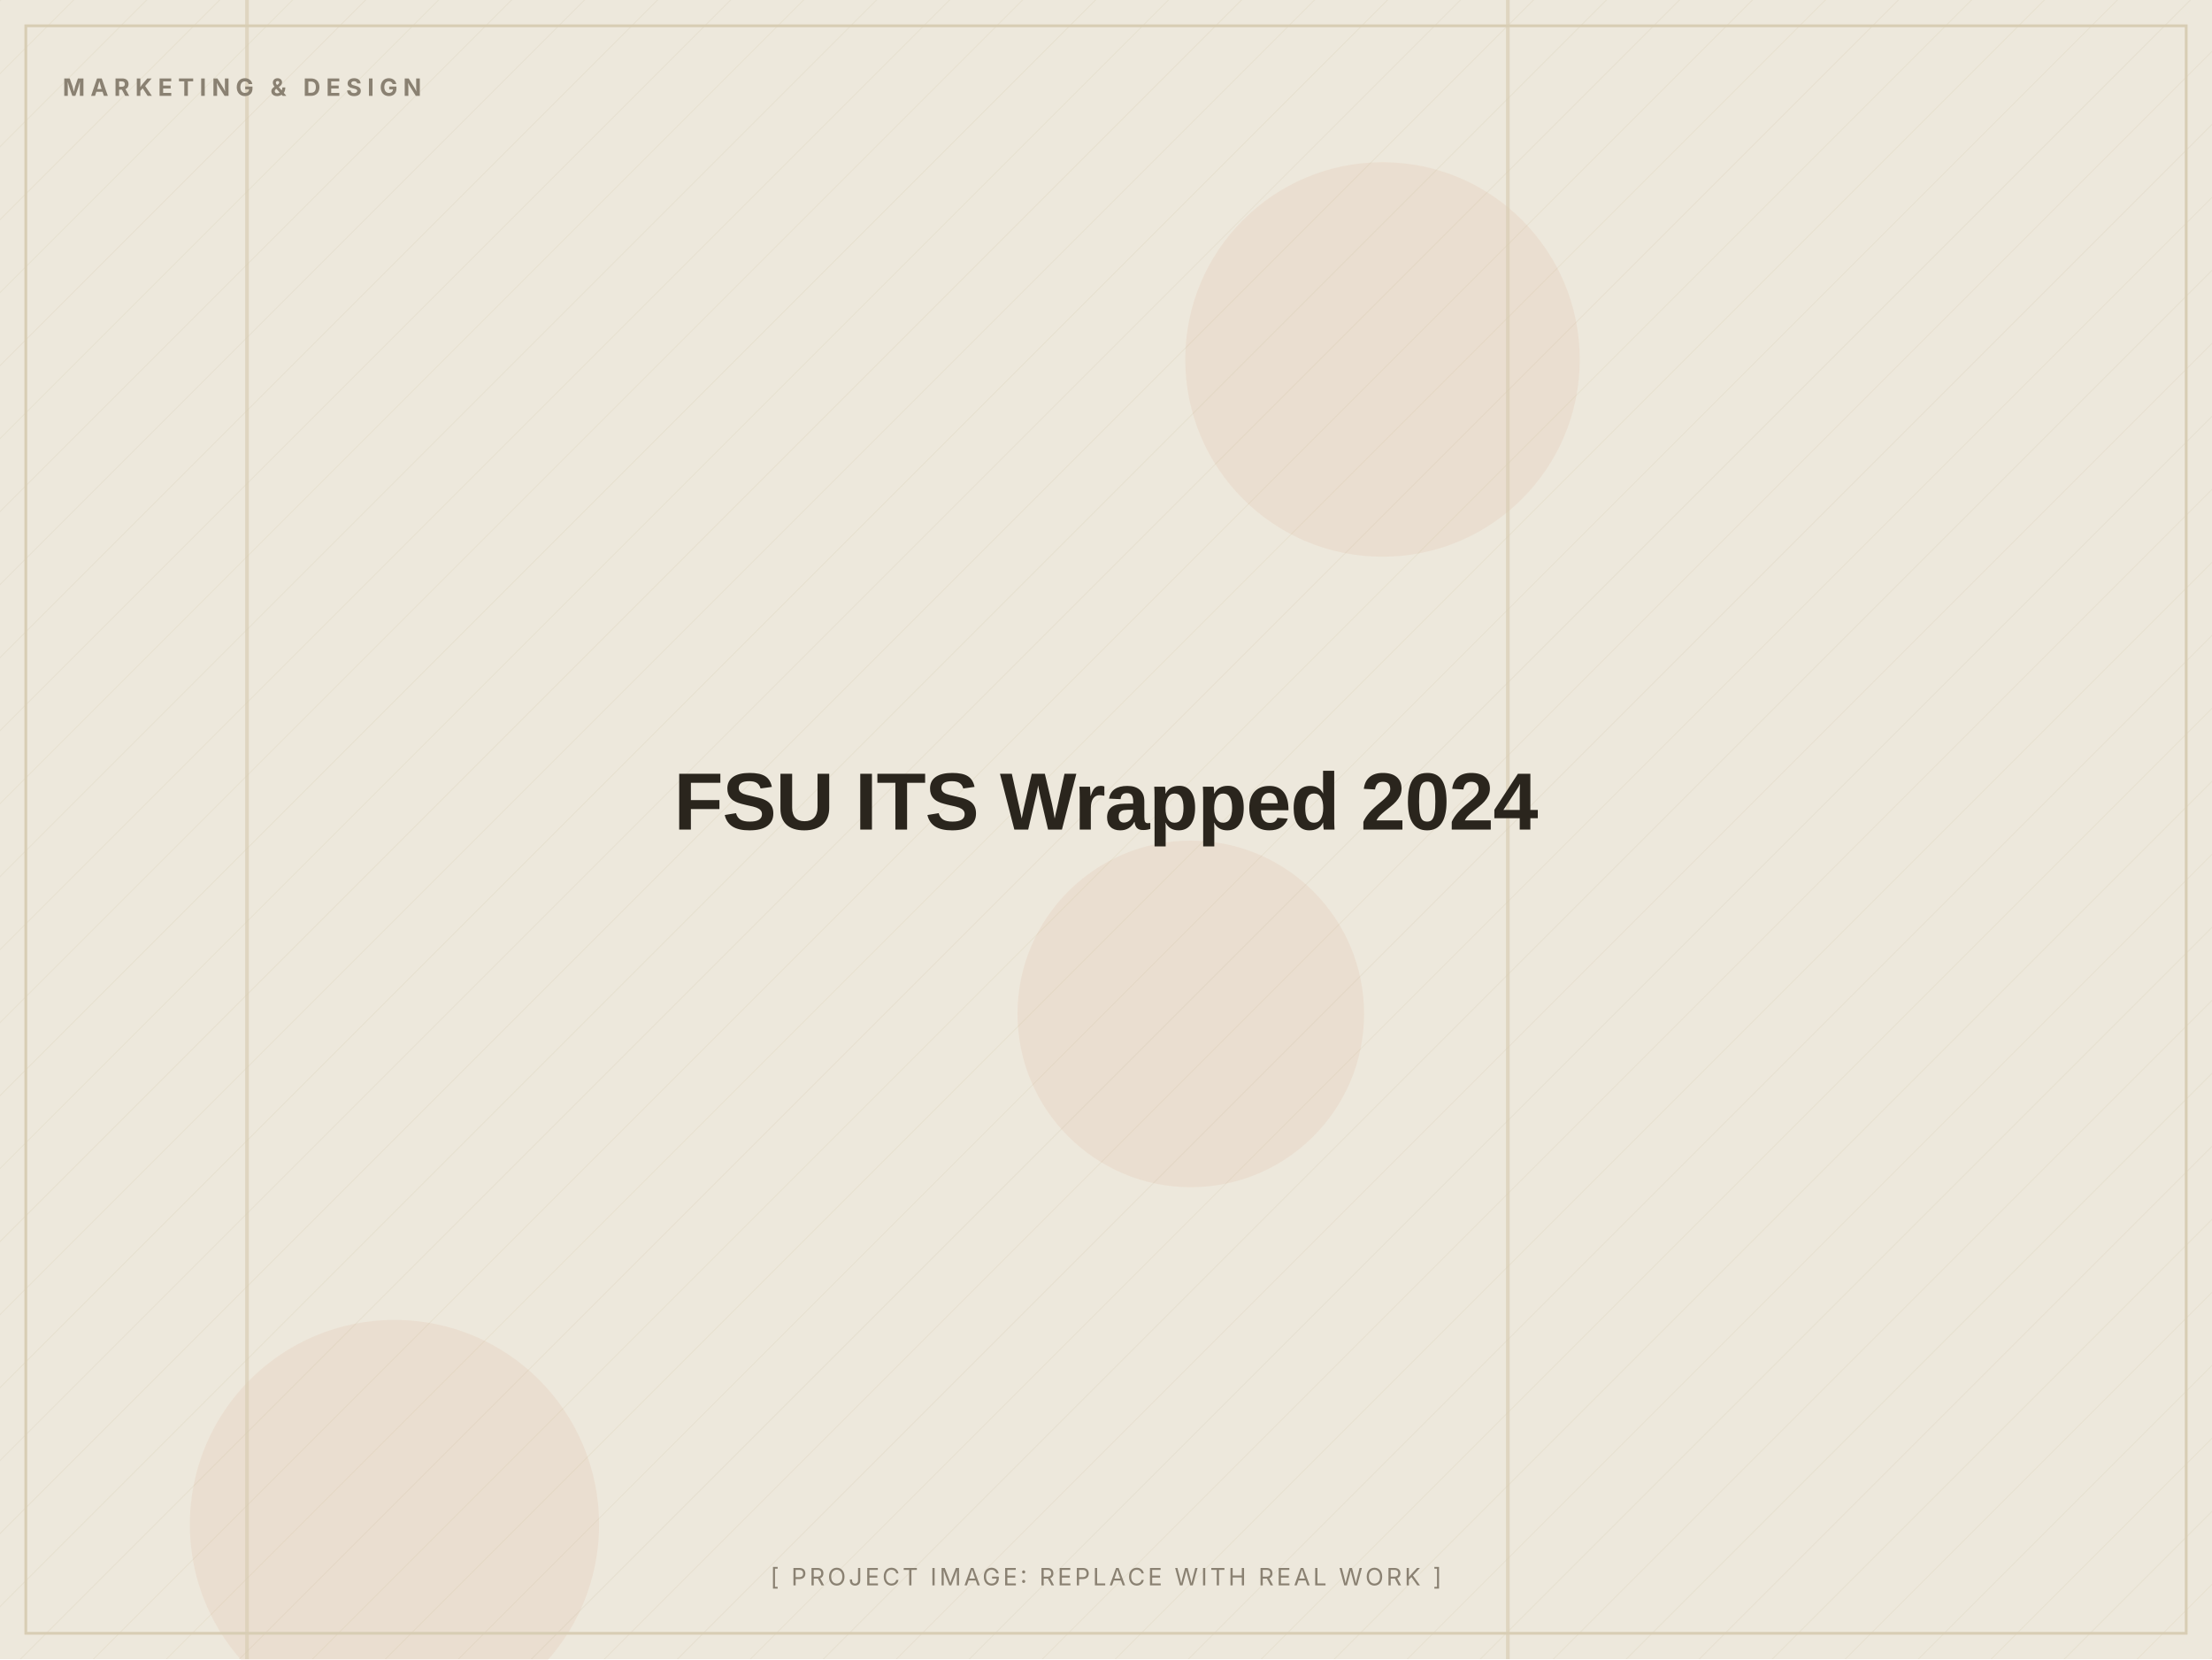
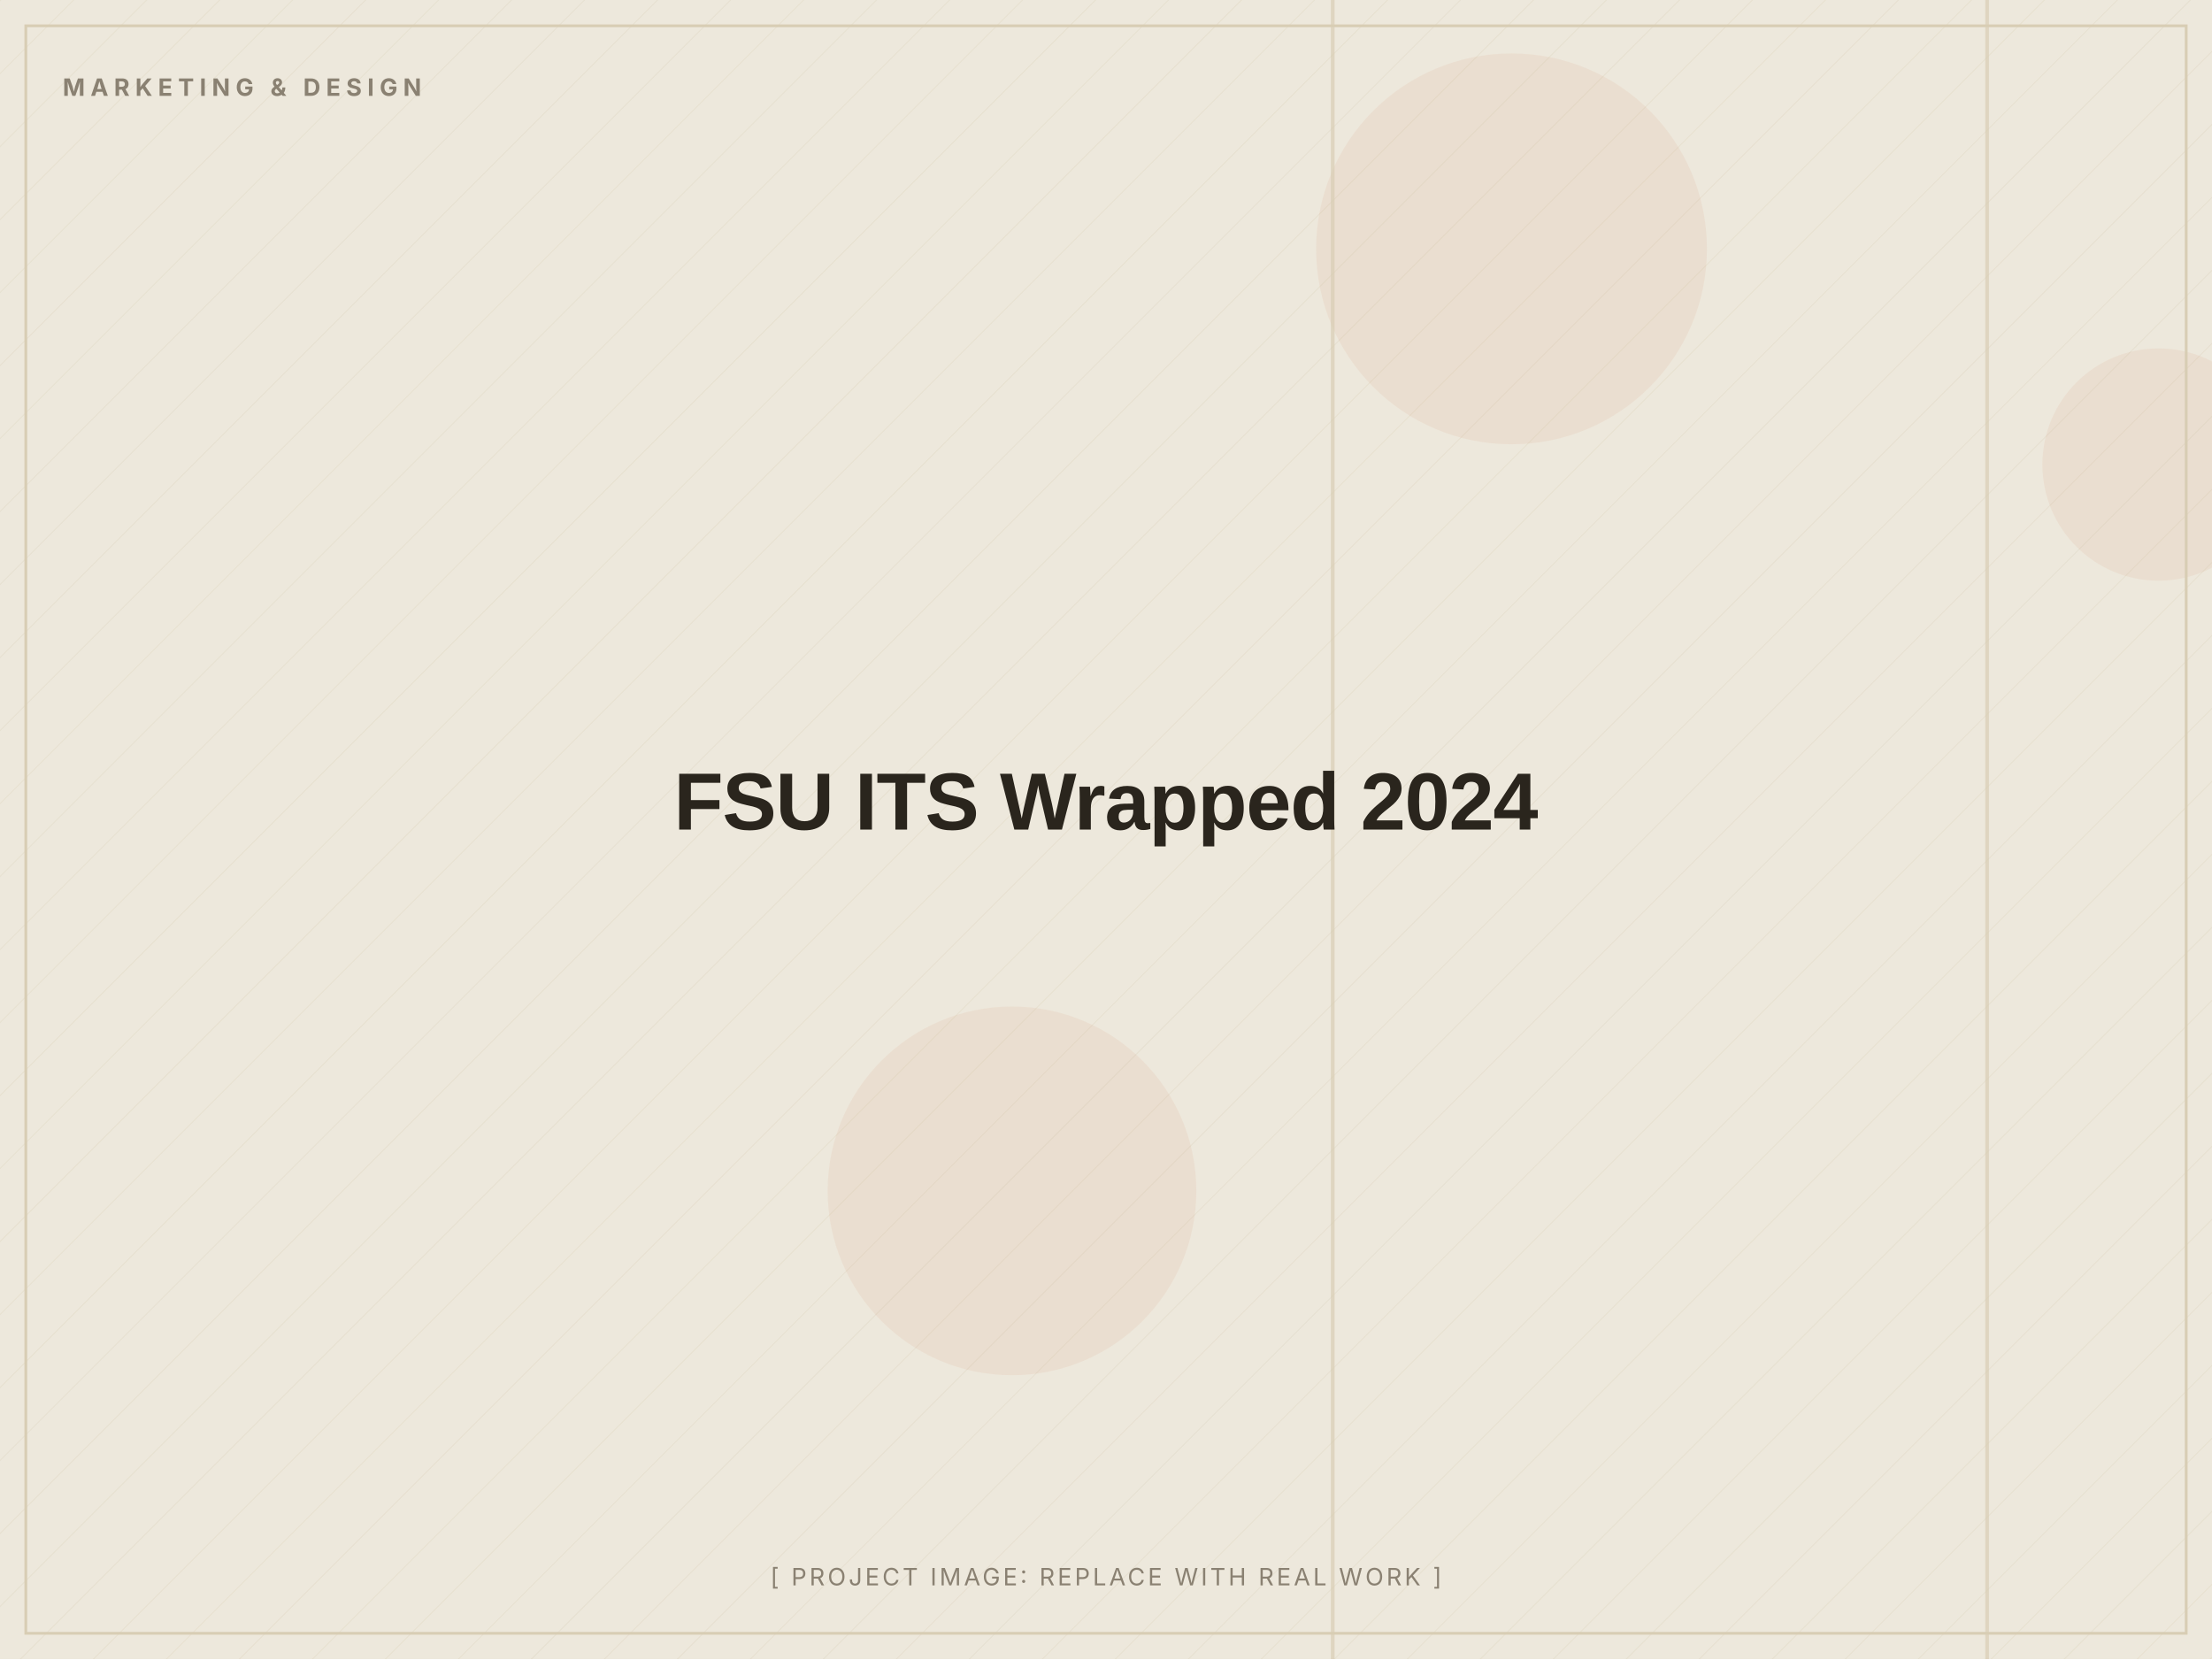
<svg xmlns="http://www.w3.org/2000/svg" width="1200" height="900" viewBox="0 0 1200 900" role="img" aria-label="FSU ITS Wrapped 2024 (placeholder image)">
  <defs>
    <pattern id="d" width="28" height="28" patternUnits="userSpaceOnUse" patternTransform="rotate(45)">
      <line x1="0" y1="0" x2="0" y2="28" stroke="#D8CDB4" stroke-width="1" opacity="0.5" />
    </pattern>
  </defs>
  <rect width="1200" height="900" fill="#EDE8DC" />
  <rect width="1200" height="900" fill="url(#d)" opacity="0.55" />
-   <circle cx="214" cy="827" r="111" fill="#C2410C" opacity="0.06" />
-   <circle cx="646" cy="550" r="94" fill="#C2410C" opacity="0.06" />
-   <circle cx="750" cy="195" r="107" fill="#C2410C" opacity="0.06" />
-   <rect x="133" y="0" width="2" height="900" fill="#D8CDB4" opacity="0.7" />
-   <rect x="817" y="0" width="2" height="900" fill="#D8CDB4" opacity="0.7" />
+   <circle cx="820" cy="135" r="106" fill="#C2410C" opacity="0.06" />
+   <circle cx="549" cy="646" r="100" fill="#C2410C" opacity="0.06" />
+   <circle cx="1171" cy="252" r="63" fill="#C2410C" opacity="0.06" />
+   <rect x="722" y="0" width="2" height="900" fill="#D8CDB4" opacity="0.7" />
+   <rect x="1077" y="0" width="2" height="900" fill="#D8CDB4" opacity="0.7" />
  <rect x="14" y="14" width="1172" height="872" fill="none" stroke="#D8CDB4" stroke-width="1.5" />
  <text x="34" y="52" font-family="Inter, Arial, sans-serif" font-weight="700" font-size="13" letter-spacing="3" fill="#8A8172">MARKETING &amp; DESIGN</text>
  <text x="600.0" y="450.0" text-anchor="middle" font-family="Archivo, Arial, sans-serif" font-weight="800" font-size="44" letter-spacing="-0.5" fill="#2A251D">FSU ITS Wrapped 2024</text>
  <text x="600.0" y="860" text-anchor="middle" font-family="Inter, Arial, sans-serif" font-size="13" letter-spacing="1.5" fill="#8A8172">[ PROJECT IMAGE: REPLACE WITH REAL WORK ]</text>
</svg>
